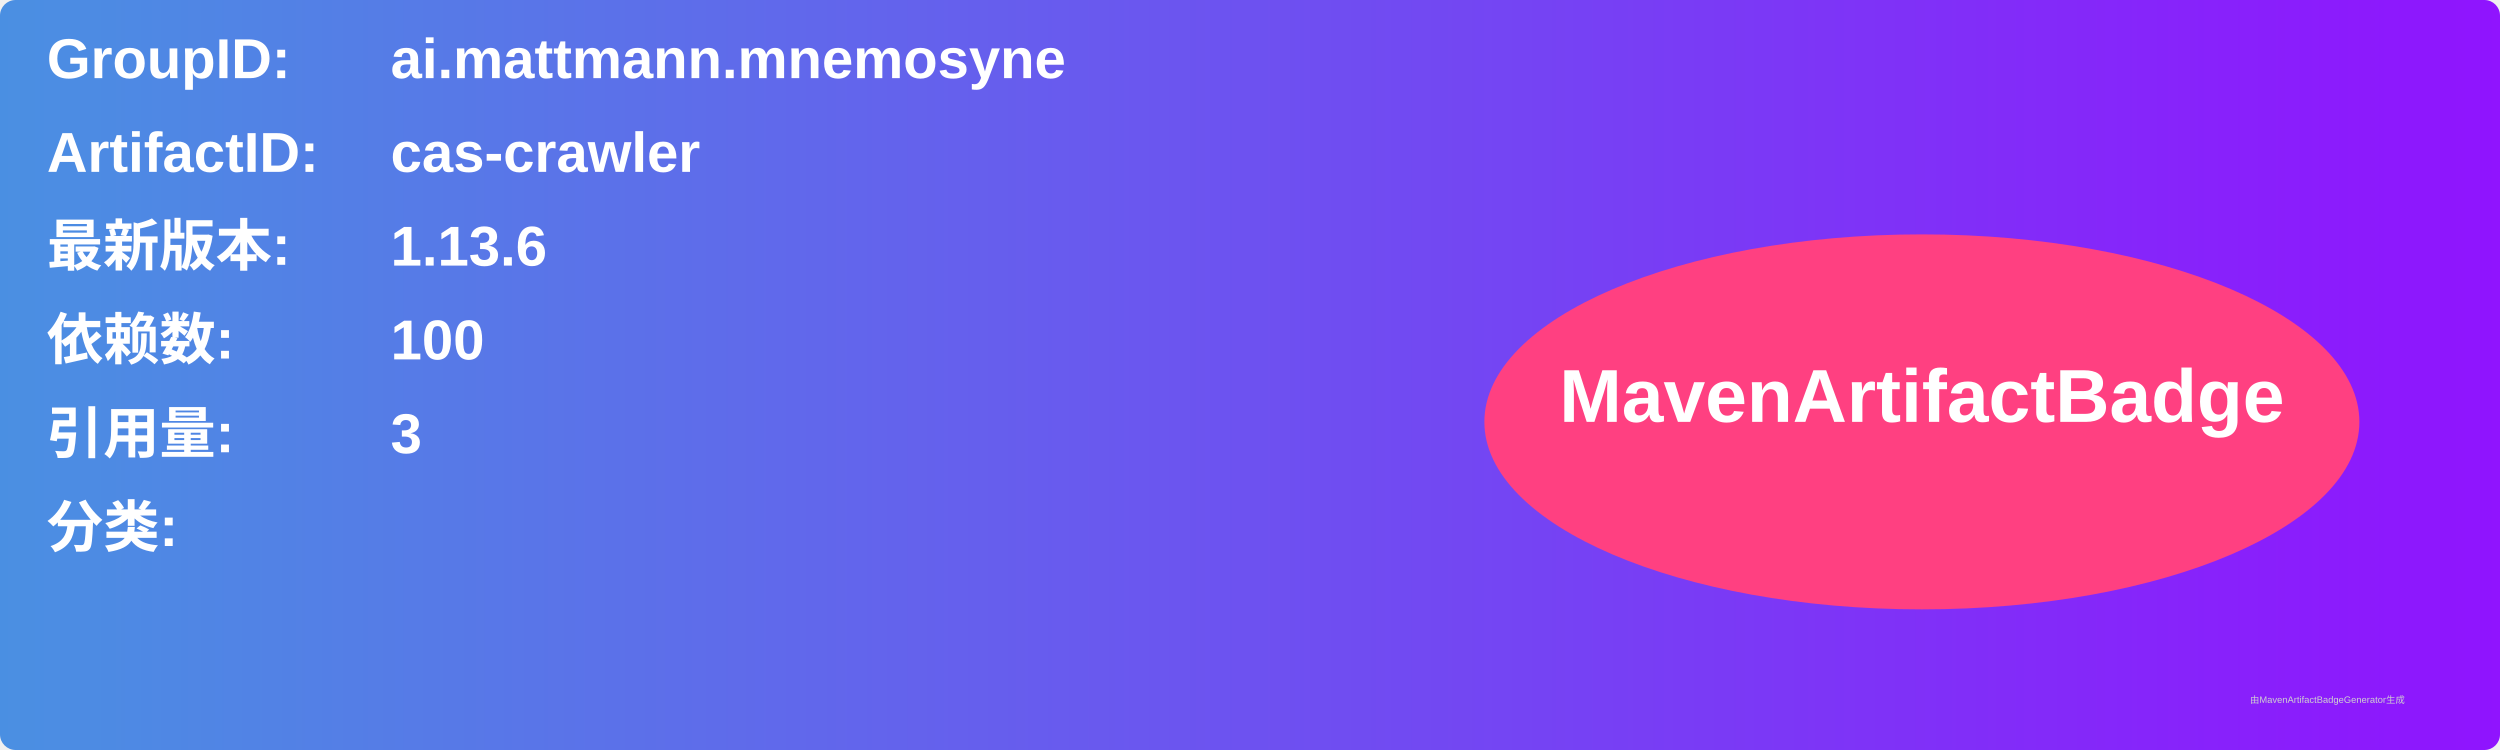
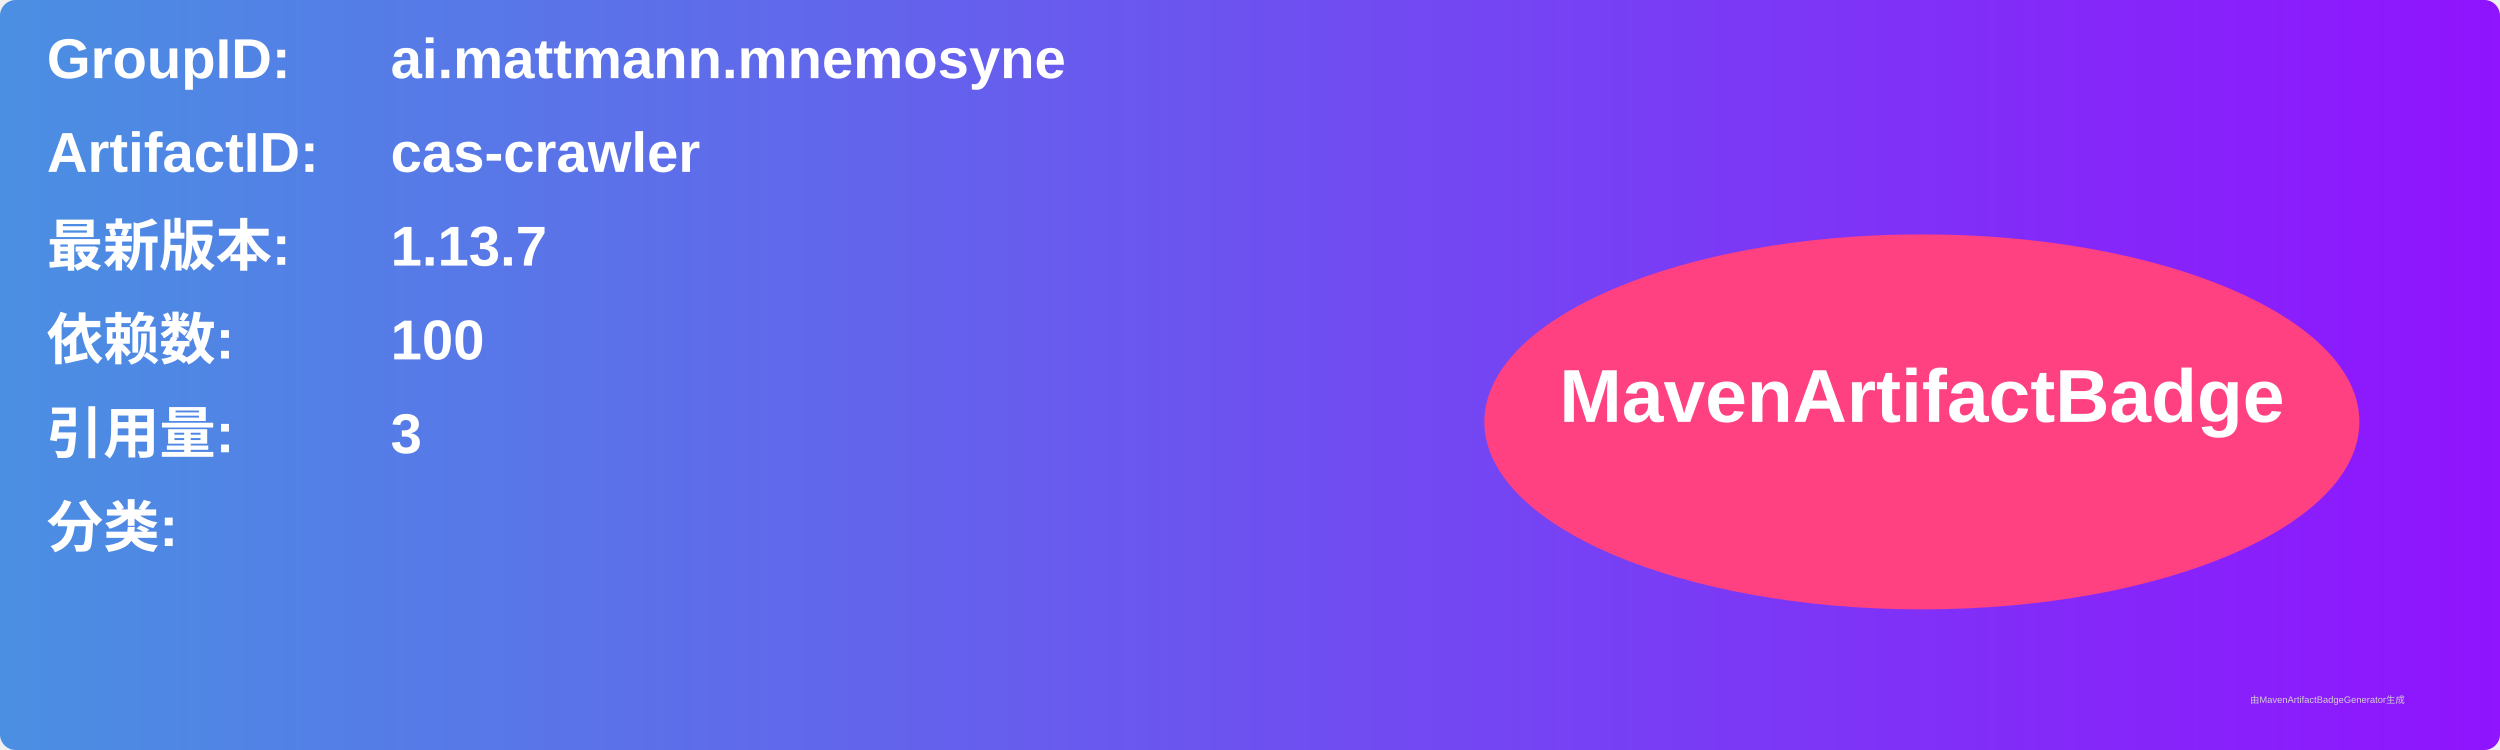
<svg xmlns="http://www.w3.org/2000/svg" width="800" height="240" viewBox="0 0 800 240">
  <linearGradient id="grad" x1="0%" y1="0%" x2="100%" y2="0%">
    <stop offset="0%" stop-color="#4a90e2" />
    <stop offset="100%" stop-color="#9013fe" />
  </linearGradient>
  <rect width="100%" height="100%" rx="5" ry="5" fill="url(#grad)" />
  <g transform="translate(15, 15)">
    <text x="0" y="10" font-family="Arial" font-size="18" fill="white" font-weight="bold" width="260">GroupID:</text>
    <text x="110" y="10" font-family="Arial" font-size="18" fill="white" font-weight="bold" width="460">ai.mattmann.mnemosyne</text>
    <text x="0" y="40" font-family="Arial" font-size="18" fill="white" font-weight="bold" width="260">ArtifactID:</text>
    <text x="110" y="40" font-family="Arial" font-size="18" fill="white" font-weight="bold" width="460">cas-crawler</text>
    <text x="0" y="70" font-family="Arial" font-size="18" fill="white" font-weight="bold">最新版本:</text>
    <text x="110" y="70" font-family="Arial" font-size="18" fill="white" font-weight="bold">
-       <tspan font-weight="bold">1.13.6</tspan>
+       <tspan font-weight="bold">1.13.7</tspan>
    </text>
    <text x="0" y="100" font-family="Arial" font-size="18" fill="white" font-weight="bold">依赖数: </text>
    <text x="110" y="100" font-family="Arial" font-size="18" fill="white">
      <tspan font-weight="bold">100</tspan>
    </text>
    <text x="0" y="130" font-family="Arial" font-size="18" fill="white" font-weight="bold">引用量: </text>
    <text x="110" y="130" font-family="Arial" font-size="18" fill="white">
      <tspan font-weight="bold">3</tspan>
    </text>
    <text x="0" y="160" font-family="Arial" font-size="18" fill="white" font-weight="bold">分类:</text>
    <text x="10" y="190" font-family="Arial" font-size="10" fill="white">
      <tspan font-weight="bold" />
    </text>
    <ellipse cx="600" cy="120" rx="140" ry="60" fill="#ff4081" />
    <text x="600" y="120" text-anchor="middle" font-family="Arial" font-size="24" fill="white" font-weight="bold">MavenArtifactBadge</text>
  </g>
  <text x="720" y="225" font-family="Arial" font-size="3" fill="#d0d0d0">由MavenArtifactBadgeGenerator生成</text>
</svg>
